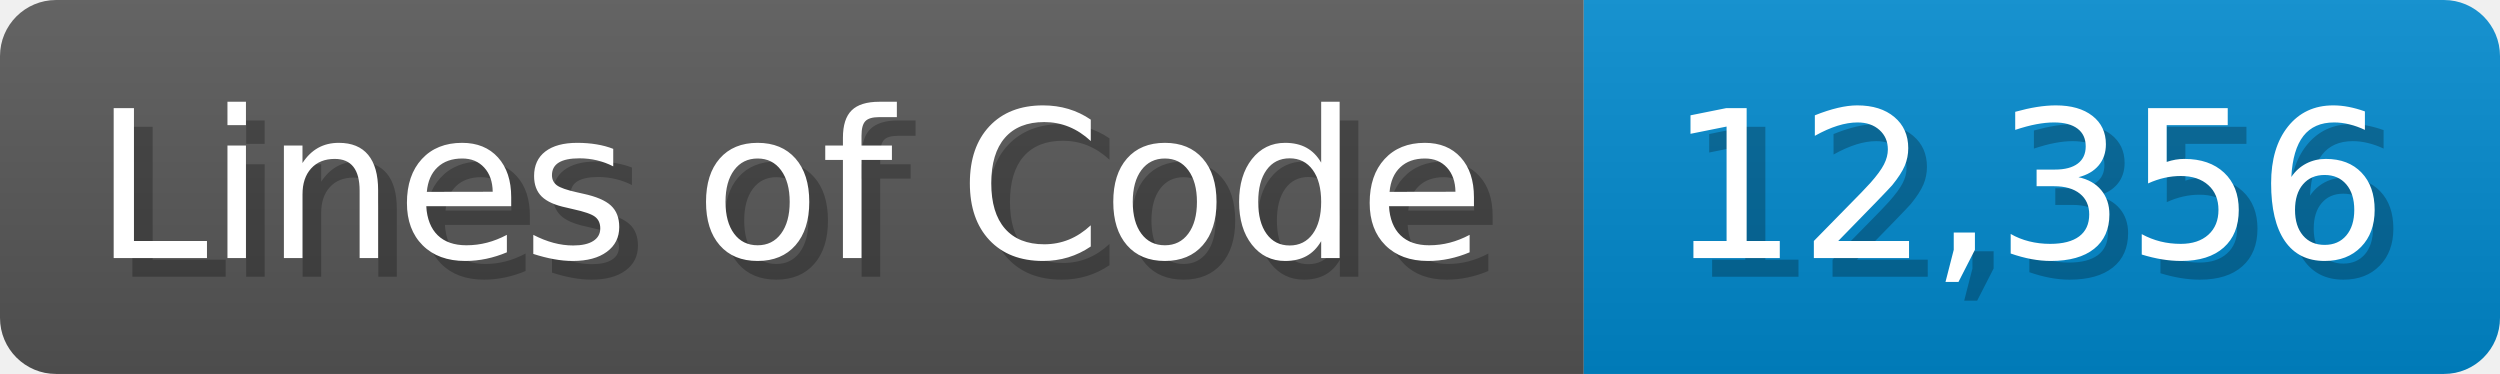
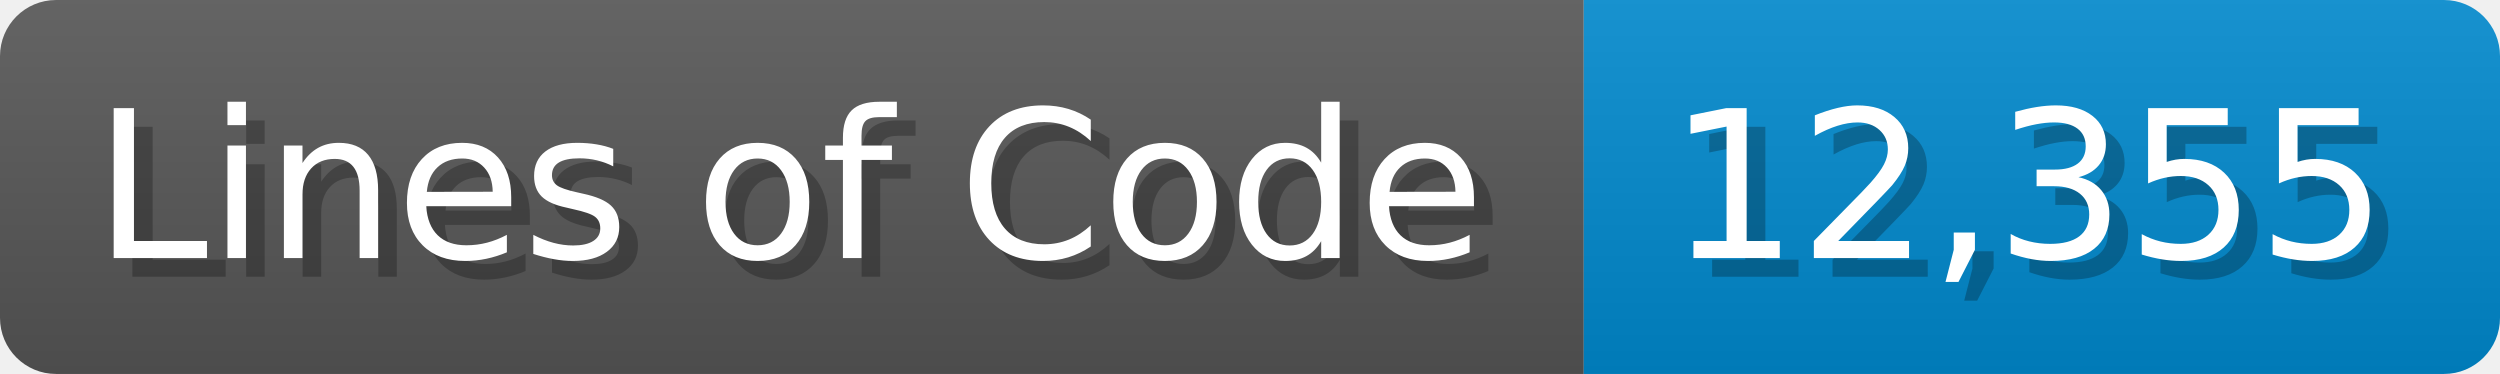
<svg xmlns="http://www.w3.org/2000/svg" width="133.7" height="20" viewBox="0 0 1337 200">
  <linearGradient id="a" x2="0" y2="100%">
    <stop offset="0" stop-opacity=".1" stop-color="#EEE" />
    <stop offset="1" stop-opacity=".1" />
  </linearGradient>
  <mask id="m">
    <rect width="1337" height="200" rx="30" fill="#FFF" />
  </mask>
  <g mask="url(#m)">
    <rect width="847" height="200" fill="#555" />
    <rect width="490" height="200" fill="#08C" x="847" />
    <rect width="1337" height="200" fill="url(#a)" />
  </g>
  <g fill="#fff" text-anchor="start" font-family="Verdana,DejaVu Sans,sans-serif" font-size="110">
    <text x="60" y="148" textLength="747" fill="#000" opacity="0.25">Lines of Code</text>
    <text x="50" y="138" textLength="747">Lines of Code</text>
-     <text x="902" y="148" textLength="390" fill="#000" opacity="0.25">12,356</text>
-     <text x="892" y="138" textLength="390">12,356</text>
+     <text x="902" y="148" textLength="390" fill="#000" opacity="0.25">12,355</text>
+     <text x="892" y="138" textLength="390">12,355</text>
  </g>
</svg>
